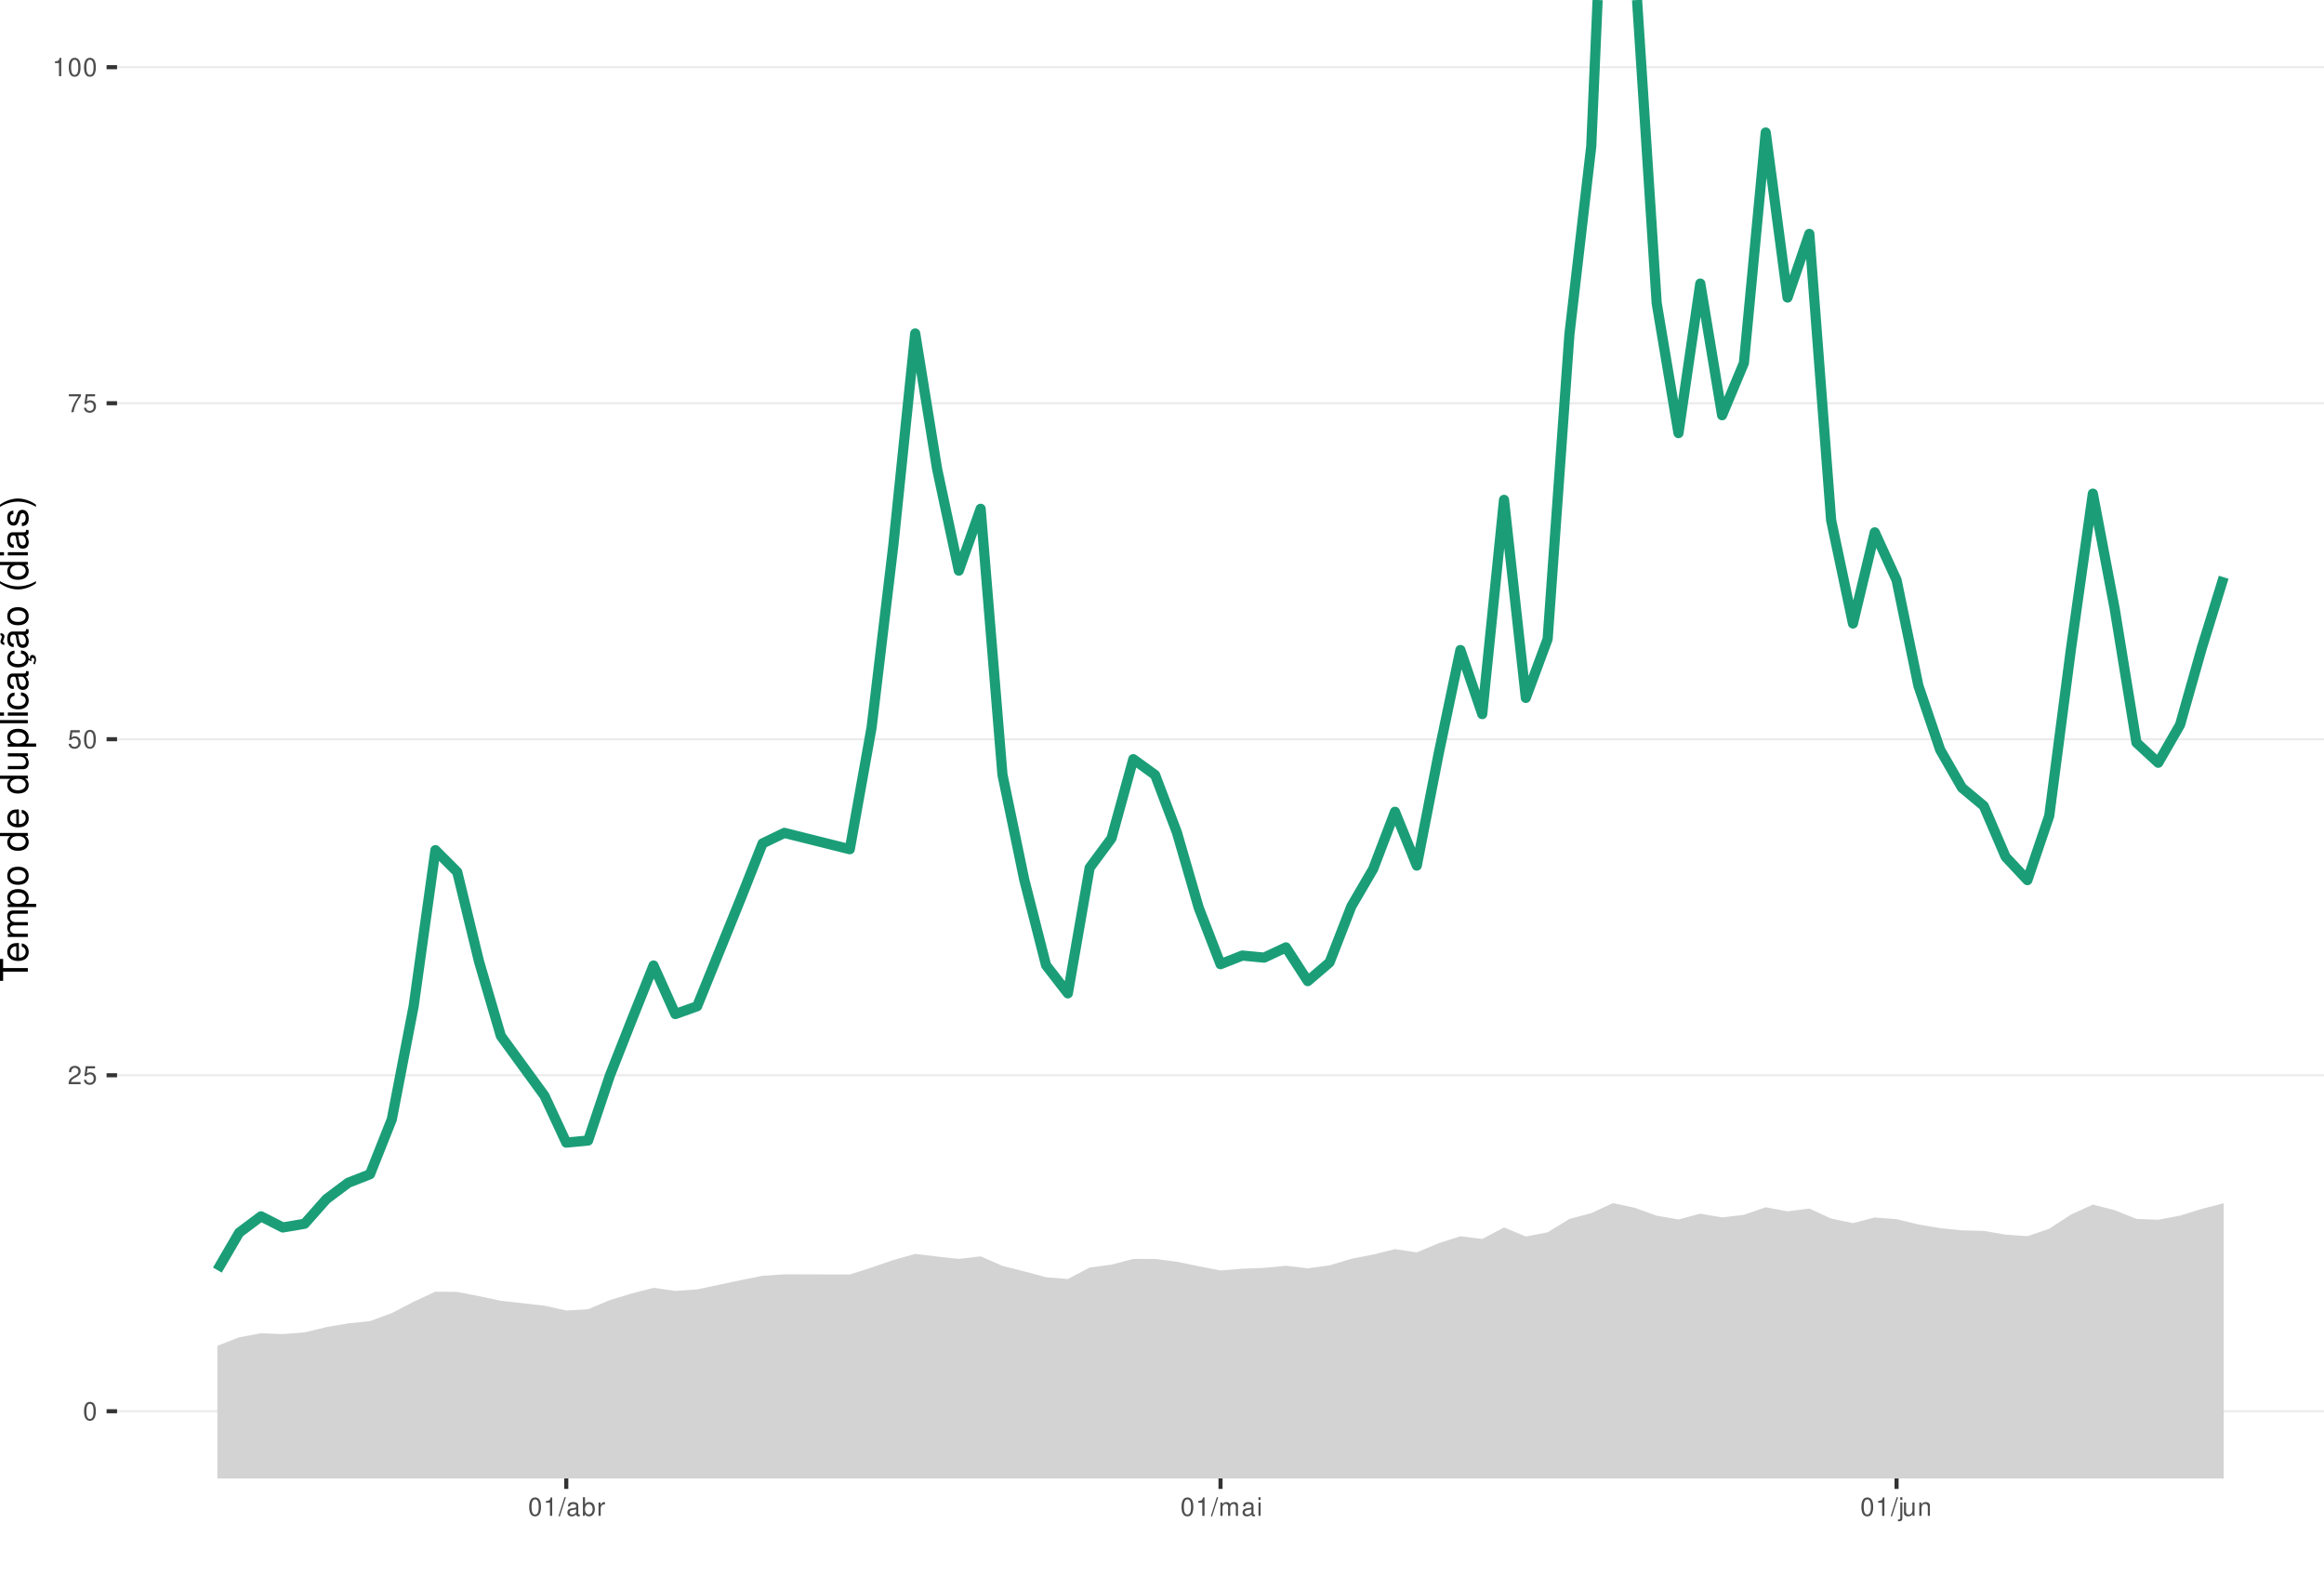
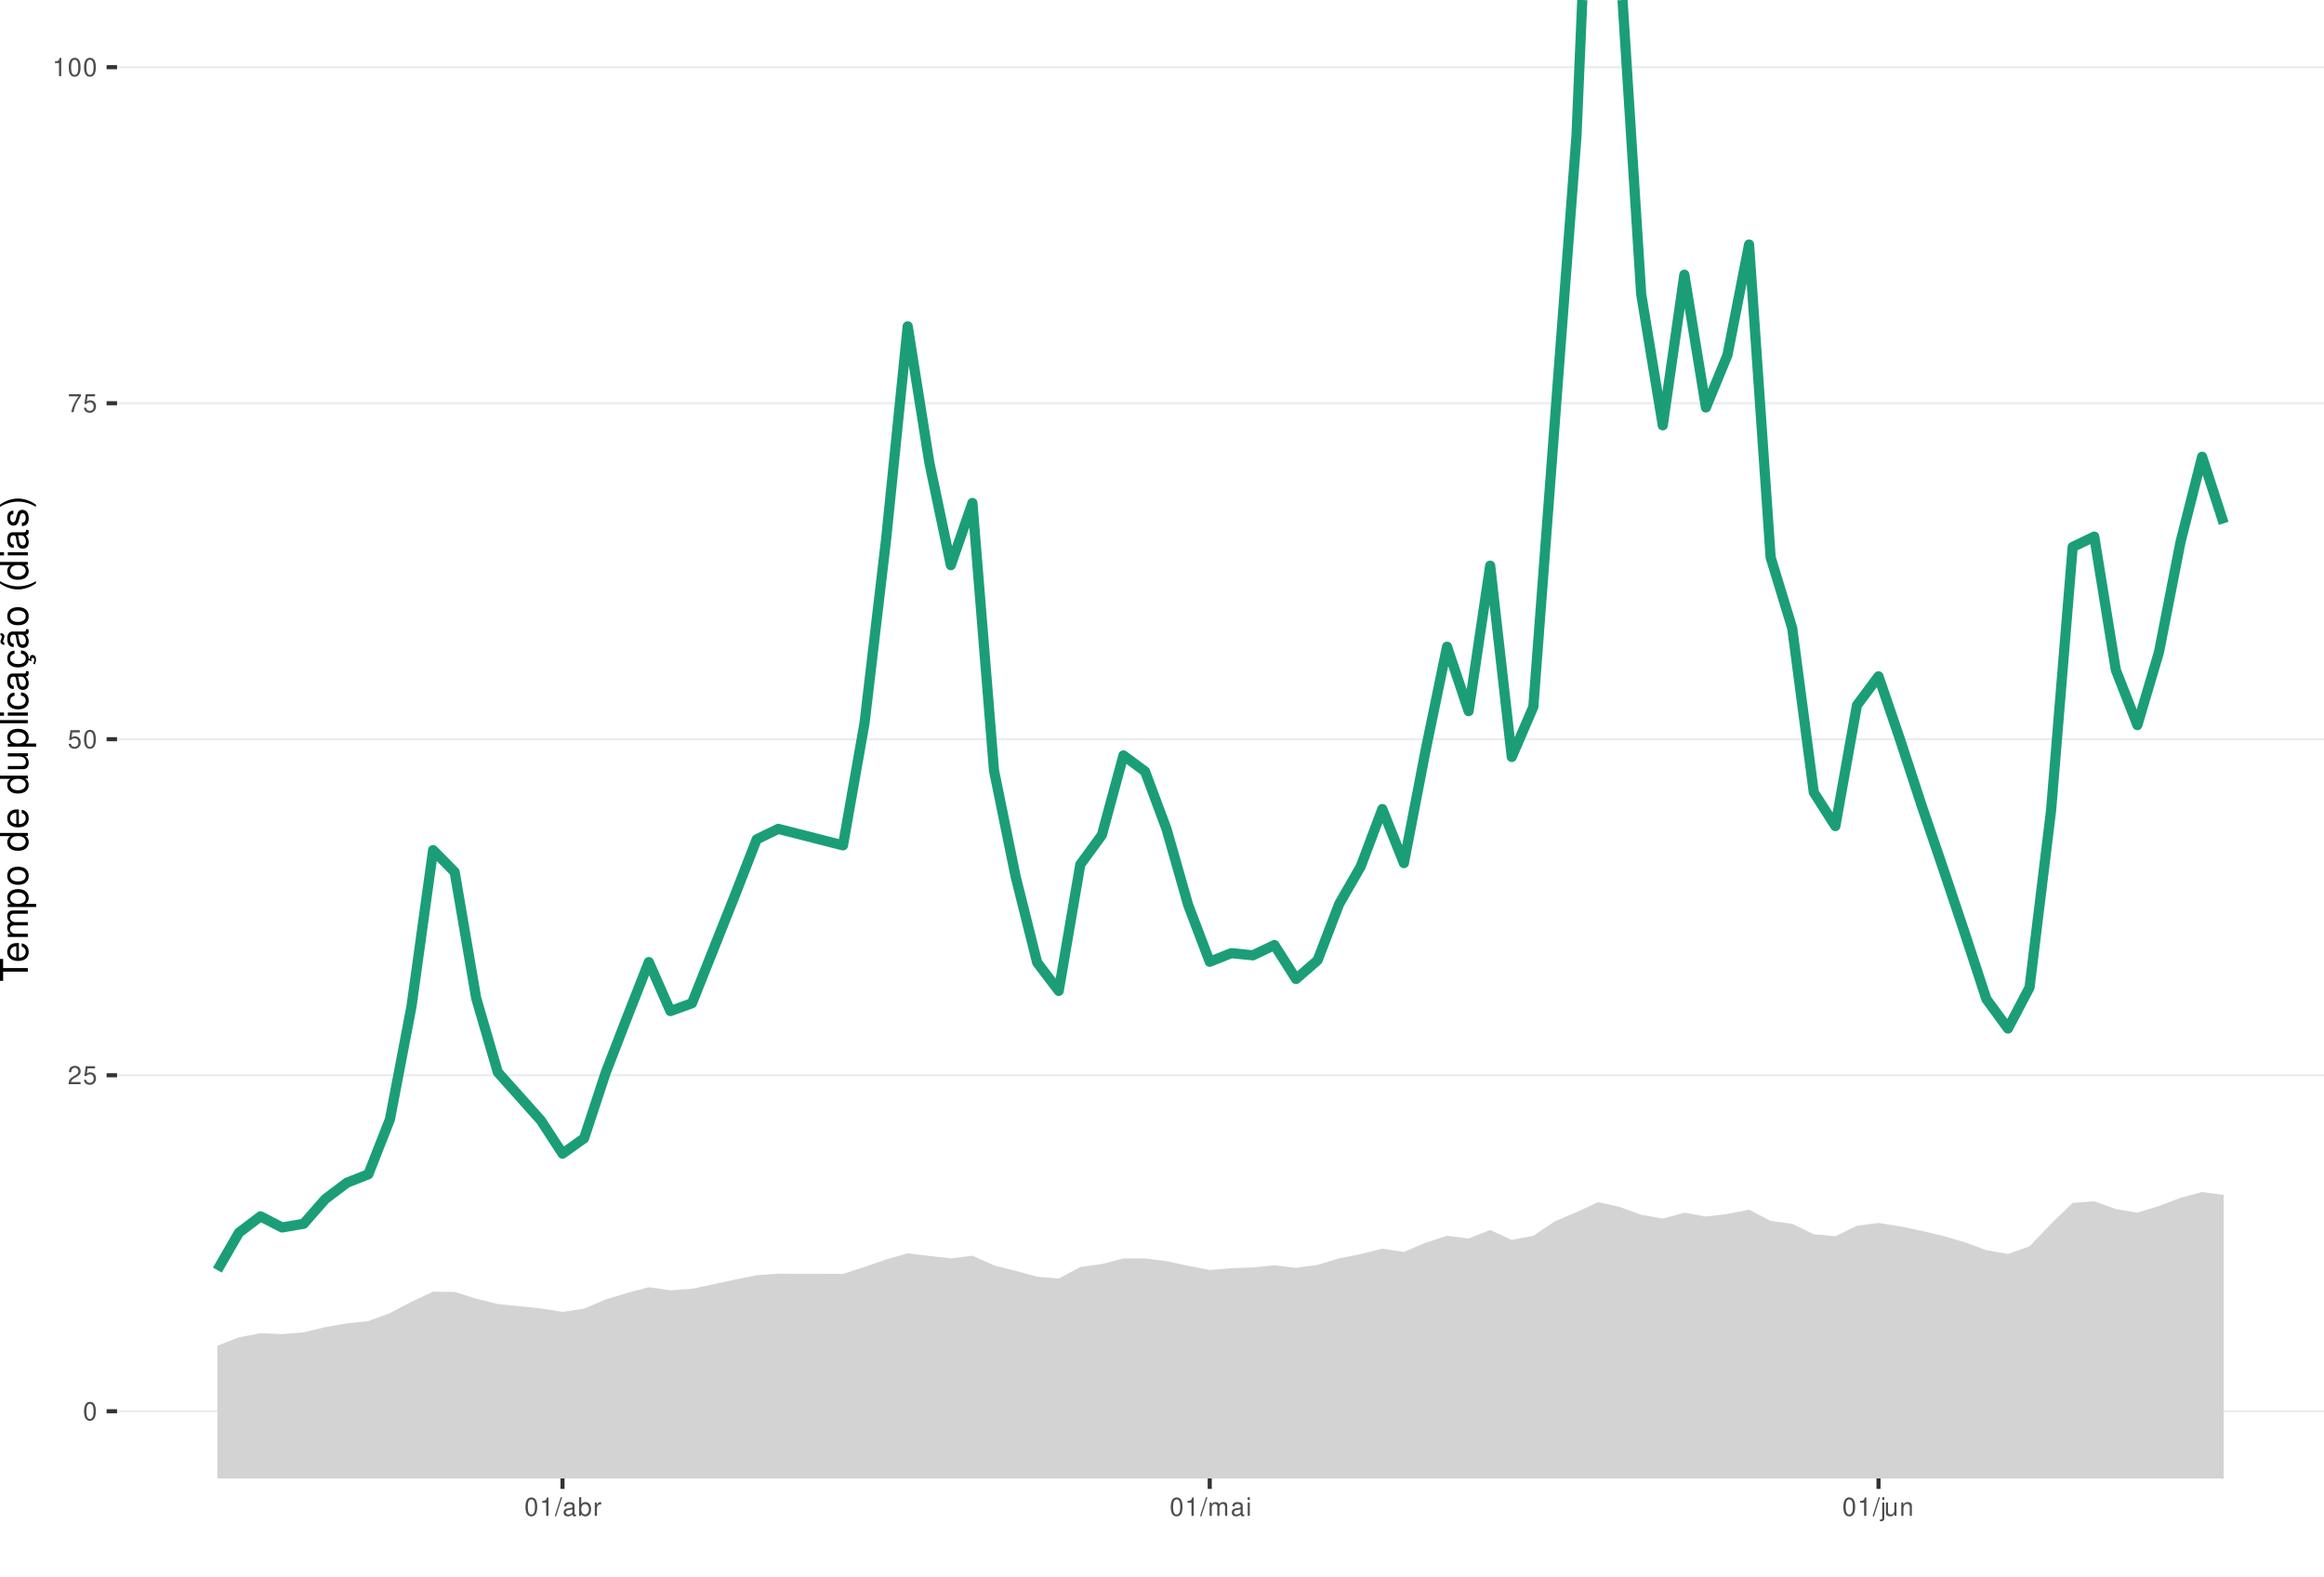
<svg xmlns="http://www.w3.org/2000/svg" xmlns:xlink="http://www.w3.org/1999/xlink" width="609pt" height="413pt" viewBox="0 0 609 413" version="1.1">
  <defs>
    <g>
      <symbol overflow="visible" id="glyph0-0">
        <path style="stroke:none;" d="" />
      </symbol>
      <symbol overflow="visible" id="glyph0-1">
        <path style="stroke:none;" d="M 1.828 -4.812 C 1.391 -4.812 0.984 -4.609 0.75 -4.281 C 0.438 -3.859 0.281 -3.219 0.281 -2.328 C 0.281 -0.703 0.812 0.156 1.828 0.156 C 2.828 0.156 3.375 -0.703 3.375 -2.297 C 3.375 -3.219 3.234 -3.844 2.922 -4.281 C 2.672 -4.625 2.281 -4.812 1.828 -4.812 Z M 1.828 -4.297 C 2.469 -4.297 2.781 -3.641 2.781 -2.344 C 2.781 -0.969 2.469 -0.328 1.812 -0.328 C 1.203 -0.328 0.891 -1 0.891 -2.328 C 0.891 -3.641 1.203 -4.297 1.828 -4.297 Z M 1.828 -4.297 " />
      </symbol>
      <symbol overflow="visible" id="glyph0-2">
        <path style="stroke:none;" d="M 3.375 -0.578 L 0.891 -0.578 C 0.938 -0.984 1.156 -1.234 1.734 -1.578 L 2.406 -1.953 C 3.062 -2.328 3.406 -2.812 3.406 -3.406 C 3.406 -3.812 3.234 -4.188 2.969 -4.438 C 2.688 -4.688 2.344 -4.812 1.891 -4.812 C 1.297 -4.812 0.844 -4.594 0.578 -4.188 C 0.422 -3.938 0.344 -3.641 0.328 -3.141 L 0.922 -3.141 C 0.938 -3.469 0.984 -3.672 1.062 -3.828 C 1.219 -4.125 1.516 -4.297 1.875 -4.297 C 2.406 -4.297 2.797 -3.906 2.797 -3.391 C 2.797 -3.016 2.578 -2.672 2.156 -2.438 L 1.547 -2.078 C 0.562 -1.516 0.281 -1.062 0.219 0 L 3.375 0 Z M 3.375 -0.578 " />
      </symbol>
      <symbol overflow="visible" id="glyph0-3">
        <path style="stroke:none;" d="M 3.172 -4.719 L 0.734 -4.719 L 0.375 -2.156 L 0.922 -2.156 C 1.188 -2.469 1.422 -2.594 1.797 -2.594 C 2.422 -2.594 2.812 -2.156 2.812 -1.453 C 2.812 -0.781 2.422 -0.359 1.781 -0.359 C 1.266 -0.359 0.953 -0.625 0.812 -1.156 L 0.234 -1.156 C 0.312 -0.766 0.375 -0.578 0.516 -0.406 C 0.781 -0.047 1.266 0.156 1.797 0.156 C 2.75 0.156 3.422 -0.547 3.422 -1.531 C 3.422 -2.469 2.797 -3.109 1.891 -3.109 C 1.562 -3.109 1.297 -3.016 1.016 -2.828 L 1.203 -4.141 L 3.172 -4.141 Z M 3.172 -4.719 " />
      </symbol>
      <symbol overflow="visible" id="glyph0-4">
        <path style="stroke:none;" d="M 3.469 -4.719 L 0.312 -4.719 L 0.312 -4.141 L 2.859 -4.141 C 1.734 -2.531 1.266 -1.547 0.922 0 L 1.547 0 C 1.797 -1.516 2.391 -2.812 3.469 -4.234 Z M 3.469 -4.719 " />
      </symbol>
      <symbol overflow="visible" id="glyph0-5">
        <path style="stroke:none;" d="M 1.719 -3.422 L 1.719 0 L 2.312 0 L 2.312 -4.812 L 1.922 -4.812 C 1.719 -4.078 1.578 -3.969 0.672 -3.859 L 0.672 -3.422 Z M 1.719 -3.422 " />
      </symbol>
      <symbol overflow="visible" id="glyph0-6">
        <path style="stroke:none;" d="M 1.531 -4.859 L -0.047 0.141 L 0.312 0.141 L 1.891 -4.859 Z M 1.531 -4.859 " />
      </symbol>
      <symbol overflow="visible" id="glyph0-7">
        <path style="stroke:none;" d="M 3.562 -0.328 C 3.5 -0.312 3.469 -0.312 3.438 -0.312 C 3.25 -0.312 3.141 -0.406 3.141 -0.578 L 3.141 -2.641 C 3.141 -3.25 2.688 -3.594 1.828 -3.594 C 1.312 -3.594 0.906 -3.438 0.672 -3.188 C 0.516 -3 0.453 -2.797 0.438 -2.453 L 0.984 -2.453 C 1.031 -2.875 1.297 -3.078 1.812 -3.078 C 2.312 -3.078 2.594 -2.891 2.594 -2.562 L 2.594 -2.406 C 2.578 -2.172 2.469 -2.078 2.016 -2.031 C 1.219 -1.922 1.109 -1.891 0.891 -1.812 C 0.484 -1.641 0.281 -1.328 0.281 -0.875 C 0.281 -0.25 0.719 0.156 1.422 0.156 C 1.859 0.156 2.219 0 2.609 -0.359 C 2.656 0 2.828 0.156 3.188 0.156 C 3.297 0.156 3.375 0.141 3.562 0.094 Z M 2.594 -1.094 C 2.594 -0.906 2.531 -0.797 2.375 -0.641 C 2.141 -0.438 1.875 -0.328 1.547 -0.328 C 1.109 -0.328 0.859 -0.547 0.859 -0.891 C 0.859 -1.266 1.094 -1.438 1.703 -1.531 C 2.297 -1.609 2.406 -1.641 2.594 -1.719 Z M 2.594 -1.094 " />
      </symbol>
      <symbol overflow="visible" id="glyph0-8">
        <path style="stroke:none;" d="M 0.359 -4.859 L 0.359 0 L 0.859 0 L 0.859 -0.453 C 1.125 -0.047 1.484 0.156 1.969 0.156 C 2.875 0.156 3.484 -0.594 3.484 -1.75 C 3.484 -2.891 2.922 -3.594 1.984 -3.594 C 1.516 -3.594 1.172 -3.406 0.906 -3.016 L 0.906 -4.859 Z M 1.891 -3.062 C 2.5 -3.062 2.906 -2.531 2.906 -1.703 C 2.906 -0.906 2.484 -0.359 1.891 -0.359 C 1.297 -0.359 0.906 -0.906 0.906 -1.719 C 0.906 -2.531 1.297 -3.062 1.891 -3.062 Z M 1.891 -3.062 " />
      </symbol>
      <symbol overflow="visible" id="glyph0-9">
        <path style="stroke:none;" d="M 0.453 -3.484 L 0.453 0 L 1.016 0 L 1.016 -1.812 C 1.031 -2.656 1.375 -3.016 2.141 -3 L 2.141 -3.562 C 2.047 -3.578 1.984 -3.594 1.922 -3.594 C 1.562 -3.594 1.297 -3.375 0.969 -2.859 L 0.969 -3.484 Z M 0.453 -3.484 " />
      </symbol>
      <symbol overflow="visible" id="glyph0-10">
        <path style="stroke:none;" d="M 0.469 -3.484 L 0.469 0 L 1.031 0 L 1.031 -2.188 C 1.031 -2.703 1.391 -3.109 1.844 -3.109 C 2.25 -3.109 2.484 -2.844 2.484 -2.406 L 2.484 0 L 3.047 0 L 3.047 -2.188 C 3.047 -2.703 3.422 -3.109 3.875 -3.109 C 4.266 -3.109 4.516 -2.844 4.516 -2.406 L 4.516 0 L 5.078 0 L 5.078 -2.609 C 5.078 -3.234 4.719 -3.594 4.062 -3.594 C 3.594 -3.594 3.312 -3.453 2.984 -3.062 C 2.781 -3.422 2.5 -3.594 2.047 -3.594 C 1.578 -3.594 1.266 -3.422 0.984 -3 L 0.984 -3.484 Z M 0.469 -3.484 " />
      </symbol>
      <symbol overflow="visible" id="glyph0-11">
        <path style="stroke:none;" d="M 1 -3.484 L 0.453 -3.484 L 0.453 0 L 1 0 Z M 1 -4.859 L 0.438 -4.859 L 0.438 -4.156 L 1 -4.156 Z M 1 -4.859 " />
      </symbol>
      <symbol overflow="visible" id="glyph0-12">
        <path style="stroke:none;" d="M 0.469 -3.484 L 0.469 0.5 C 0.469 0.859 0.359 0.969 0.016 0.969 C -0.031 0.969 -0.047 0.969 -0.125 0.953 L -0.125 1.438 C -0.047 1.438 -0.016 1.453 0.062 1.453 C 0.688 1.453 1.016 1.203 1.016 0.719 L 1.016 -3.484 Z M 1.016 -4.859 L 0.469 -4.859 L 0.469 -4.156 L 1.016 -4.156 Z M 1.016 -4.859 " />
      </symbol>
      <symbol overflow="visible" id="glyph0-13">
        <path style="stroke:none;" d="M 3.203 0 L 3.203 -3.484 L 2.656 -3.484 L 2.656 -1.516 C 2.656 -0.797 2.281 -0.328 1.703 -0.328 C 1.266 -0.328 0.984 -0.594 0.984 -1.016 L 0.984 -3.484 L 0.438 -3.484 L 0.438 -0.797 C 0.438 -0.219 0.859 0.156 1.547 0.156 C 2.062 0.156 2.391 -0.031 2.703 -0.484 L 2.703 0 Z M 3.203 0 " />
      </symbol>
      <symbol overflow="visible" id="glyph0-14">
        <path style="stroke:none;" d="M 0.469 -3.484 L 0.469 0 L 1.031 0 L 1.031 -1.922 C 1.031 -2.641 1.391 -3.109 1.969 -3.109 C 2.406 -3.109 2.688 -2.828 2.688 -2.422 L 2.688 0 L 3.234 0 L 3.234 -2.641 C 3.234 -3.219 2.812 -3.594 2.141 -3.594 C 1.625 -3.594 1.281 -3.391 0.984 -2.906 L 0.984 -3.484 Z M 0.469 -3.484 " />
      </symbol>
      <symbol overflow="visible" id="glyph1-0">
        <path style="stroke:none;" d="" />
      </symbol>
      <symbol overflow="visible" id="glyph1-1">
        <path style="stroke:none;" d="M -6.469 -3.547 L -6.469 -5.938 L -7.297 -5.938 L -7.297 -0.203 L -6.469 -0.203 L -6.469 -2.609 L 0 -2.609 L 0 -3.547 Z M -6.469 -3.547 " />
      </symbol>
      <symbol overflow="visible" id="glyph1-2">
        <path style="stroke:none;" d="M -2.344 -5.125 C -3.141 -5.125 -3.625 -5.062 -4.016 -4.922 C -4.875 -4.578 -5.391 -3.781 -5.391 -2.797 C -5.391 -1.344 -4.281 -0.406 -2.547 -0.406 C -0.812 -0.406 0.234 -1.297 0.234 -2.781 C 0.234 -3.984 -0.453 -4.812 -1.594 -5.016 L -1.594 -4.188 C -0.906 -3.953 -0.547 -3.484 -0.547 -2.812 C -0.547 -2.281 -0.781 -1.828 -1.219 -1.547 C -1.516 -1.344 -1.812 -1.281 -2.344 -1.266 Z M -3.016 -1.297 C -3.984 -1.359 -4.625 -1.953 -4.625 -2.797 C -4.625 -3.641 -3.953 -4.234 -3.016 -4.234 Z M -3.016 -1.297 " />
      </symbol>
      <symbol overflow="visible" id="glyph1-3">
        <path style="stroke:none;" d="M -5.234 -0.703 L 0 -0.703 L 0 -1.547 L -3.297 -1.547 C -4.047 -1.547 -4.656 -2.094 -4.656 -2.766 C -4.656 -3.391 -4.281 -3.734 -3.609 -3.734 L 0 -3.734 L 0 -4.578 L -3.297 -4.578 C -4.047 -4.578 -4.656 -5.125 -4.656 -5.812 C -4.656 -6.422 -4.266 -6.781 -3.609 -6.781 L 0 -6.781 L 0 -7.625 L -3.938 -7.625 C -4.875 -7.625 -5.391 -7.078 -5.391 -6.094 C -5.391 -5.406 -5.188 -4.984 -4.594 -4.484 C -5.156 -4.188 -5.391 -3.766 -5.391 -3.078 C -5.391 -2.375 -5.125 -1.906 -4.5 -1.469 L -5.234 -1.469 Z M -5.234 -0.703 " />
      </symbol>
      <symbol overflow="visible" id="glyph1-4">
        <path style="stroke:none;" d="M 2.188 -0.547 L 2.188 -1.375 L -0.547 -1.375 C -0.016 -1.812 0.234 -2.312 0.234 -2.984 C 0.234 -4.344 -0.859 -5.234 -2.531 -5.234 C -4.297 -5.234 -5.391 -4.375 -5.391 -2.984 C -5.391 -2.266 -5.062 -1.703 -4.453 -1.312 L -5.234 -1.312 L -5.234 -0.547 Z M -4.609 -2.844 C -4.609 -3.766 -3.797 -4.359 -2.547 -4.359 C -1.359 -4.359 -0.547 -3.75 -0.547 -2.844 C -0.547 -1.953 -1.344 -1.375 -2.578 -1.375 C -3.812 -1.375 -4.609 -1.953 -4.609 -2.844 Z M -4.609 -2.844 " />
      </symbol>
      <symbol overflow="visible" id="glyph1-5">
        <path style="stroke:none;" d="M -5.391 -2.719 C -5.391 -1.234 -4.344 -0.359 -2.578 -0.359 C -0.812 -0.359 0.234 -1.234 0.234 -2.734 C 0.234 -4.203 -0.812 -5.094 -2.547 -5.094 C -4.359 -5.094 -5.391 -4.234 -5.391 -2.719 Z M -4.625 -2.734 C -4.625 -3.672 -3.844 -4.234 -2.547 -4.234 C -1.312 -4.234 -0.547 -3.656 -0.547 -2.734 C -0.547 -1.797 -1.312 -1.234 -2.578 -1.234 C -3.844 -1.234 -4.625 -1.797 -4.625 -2.734 Z M -4.625 -2.734 " />
      </symbol>
      <symbol overflow="visible" id="glyph1-6">
        <path style="stroke:none;" d="" />
      </symbol>
      <symbol overflow="visible" id="glyph1-7">
        <path style="stroke:none;" d="M -7.297 -4.953 L -7.297 -4.125 L -4.578 -4.125 C -5.109 -3.766 -5.391 -3.203 -5.391 -2.516 C -5.391 -1.156 -4.297 -0.266 -2.625 -0.266 C -0.859 -0.266 0.234 -1.125 0.234 -2.547 C 0.234 -3.266 -0.047 -3.766 -0.688 -4.203 L 0 -4.203 L 0 -4.953 Z M -4.609 -2.656 C -4.609 -3.547 -3.812 -4.125 -2.562 -4.125 C -1.344 -4.125 -0.547 -3.547 -0.547 -2.656 C -0.547 -1.734 -1.359 -1.125 -2.578 -1.125 C -3.797 -1.125 -4.609 -1.734 -4.609 -2.656 Z M -4.609 -2.656 " />
      </symbol>
      <symbol overflow="visible" id="glyph1-8">
        <path style="stroke:none;" d="M 0 -4.812 L -5.234 -4.812 L -5.234 -3.984 L -2.266 -3.984 C -1.203 -3.984 -0.5 -3.438 -0.5 -2.562 C -0.5 -1.906 -0.906 -1.484 -1.531 -1.484 L -5.234 -1.484 L -5.234 -0.656 L -1.203 -0.656 C -0.328 -0.656 0.234 -1.297 0.234 -2.312 C 0.234 -3.094 -0.047 -3.578 -0.734 -4.062 L 0 -4.062 Z M 0 -4.812 " />
      </symbol>
      <symbol overflow="visible" id="glyph1-9">
        <path style="stroke:none;" d="M -7.297 -1.516 L -7.297 -0.688 L 0 -0.688 L 0 -1.516 Z M -7.297 -1.516 " />
      </symbol>
      <symbol overflow="visible" id="glyph1-10">
        <path style="stroke:none;" d="M -5.234 -1.5 L -5.234 -0.672 L 0 -0.672 L 0 -1.5 Z M -7.297 -1.5 L -7.297 -0.656 L -6.234 -0.656 L -6.234 -1.5 Z M -7.297 -1.5 " />
      </symbol>
      <symbol overflow="visible" id="glyph1-11">
        <path style="stroke:none;" d="M -3.484 -4.703 C -3.984 -4.672 -4.312 -4.562 -4.609 -4.359 C -5.094 -4 -5.391 -3.375 -5.391 -2.641 C -5.391 -1.219 -4.266 -0.312 -2.531 -0.312 C -0.844 -0.312 0.234 -1.203 0.234 -2.625 C 0.234 -3.875 -0.516 -4.672 -1.797 -4.766 L -1.797 -3.938 C -0.953 -3.797 -0.547 -3.359 -0.547 -2.656 C -0.547 -1.734 -1.297 -1.188 -2.531 -1.188 C -3.844 -1.188 -4.625 -1.719 -4.625 -2.625 C -4.625 -3.328 -4.203 -3.766 -3.484 -3.875 Z M -3.484 -4.703 " />
      </symbol>
      <symbol overflow="visible" id="glyph1-12">
        <path style="stroke:none;" d="M -0.484 -5.344 C -0.469 -5.266 -0.469 -5.219 -0.469 -5.172 C -0.469 -4.875 -0.625 -4.719 -0.875 -4.719 L -3.953 -4.719 C -4.891 -4.719 -5.391 -4.047 -5.391 -2.75 C -5.391 -1.984 -5.172 -1.375 -4.781 -1.016 C -4.516 -0.766 -4.203 -0.672 -3.688 -0.656 L -3.688 -1.484 C -4.328 -1.562 -4.625 -1.938 -4.625 -2.719 C -4.625 -3.484 -4.344 -3.891 -3.844 -3.891 L -3.625 -3.891 C -3.266 -3.875 -3.125 -3.703 -3.047 -3.016 C -2.891 -1.844 -2.844 -1.656 -2.719 -1.344 C -2.453 -0.734 -2 -0.422 -1.312 -0.422 C -0.375 -0.422 0.234 -1.078 0.234 -2.141 C 0.234 -2.797 0 -3.328 -0.547 -3.922 C 0 -3.984 0.234 -4.234 0.234 -4.781 C 0.234 -4.953 0.203 -5.062 0.141 -5.344 Z M -1.656 -3.891 C -1.375 -3.891 -1.203 -3.812 -0.969 -3.562 C -0.656 -3.219 -0.5 -2.812 -0.5 -2.312 C -0.5 -1.672 -0.812 -1.297 -1.344 -1.297 C -1.891 -1.297 -2.172 -1.656 -2.297 -2.547 C -2.422 -3.438 -2.453 -3.609 -2.594 -3.891 Z M -1.656 -3.891 " />
      </symbol>
      <symbol overflow="visible" id="glyph1-13">
        <path style="stroke:none;" d="M 0.234 -2.641 C 0.234 -3.875 -0.547 -4.703 -1.797 -4.766 L -1.797 -3.938 C -0.953 -3.797 -0.531 -3.359 -0.531 -2.656 C -0.531 -1.734 -1.281 -1.188 -2.516 -1.188 C -3.844 -1.188 -4.625 -1.719 -4.625 -2.625 C -4.625 -3.328 -4.203 -3.766 -3.484 -3.875 L -3.484 -4.703 C -3.984 -4.672 -4.312 -4.562 -4.609 -4.359 C -5.094 -4 -5.391 -3.375 -5.391 -2.641 C -5.391 -1.219 -4.266 -0.312 -2.531 -0.312 C -1.469 -0.312 -0.625 -0.672 -0.156 -1.312 C 0.047 -1.594 0.125 -1.812 0.203 -2.25 L 0.922 -1.938 L 0.984 -2.062 C 0.938 -2.188 0.906 -2.25 0.906 -2.375 C 0.906 -2.656 1.047 -2.828 1.281 -2.828 C 1.547 -2.828 1.734 -2.594 1.734 -2.297 C 1.734 -2.031 1.672 -1.844 1.438 -1.406 L 1.406 -1.312 L 1.812 -1.094 C 2.078 -1.75 2.141 -1.953 2.141 -2.344 C 2.141 -3.109 1.781 -3.578 1.203 -3.578 C 0.781 -3.578 0.547 -3.297 0.547 -2.797 C 0.547 -2.703 0.547 -2.641 0.562 -2.516 Z M 0.234 -2.641 " />
      </symbol>
      <symbol overflow="visible" id="glyph1-14">
        <path style="stroke:none;" d="M -0.484 -5.344 C -0.469 -5.266 -0.469 -5.219 -0.469 -5.172 C -0.469 -4.875 -0.625 -4.719 -0.875 -4.719 L -3.953 -4.719 C -4.891 -4.719 -5.391 -4.047 -5.391 -2.75 C -5.391 -1.984 -5.172 -1.375 -4.781 -1.016 C -4.516 -0.766 -4.203 -0.672 -3.688 -0.656 L -3.688 -1.484 C -4.328 -1.562 -4.625 -1.938 -4.625 -2.719 C -4.625 -3.484 -4.344 -3.891 -3.844 -3.891 L -3.625 -3.891 C -3.266 -3.875 -3.125 -3.703 -3.047 -3.016 C -2.891 -1.844 -2.844 -1.656 -2.719 -1.344 C -2.453 -0.734 -2 -0.422 -1.312 -0.422 C -0.375 -0.422 0.234 -1.078 0.234 -2.141 C 0.234 -2.797 0 -3.328 -0.547 -3.922 C 0 -3.984 0.234 -4.234 0.234 -4.781 C 0.234 -4.953 0.203 -5.062 0.141 -5.344 Z M -1.656 -3.891 C -1.375 -3.891 -1.203 -3.812 -0.969 -3.562 C -0.656 -3.219 -0.5 -2.812 -0.5 -2.312 C -0.5 -1.672 -0.812 -1.297 -1.344 -1.297 C -1.891 -1.297 -2.172 -1.656 -2.297 -2.547 C -2.422 -3.438 -2.453 -3.609 -2.594 -3.891 Z M -7.172 -3.75 C -6.922 -3.672 -6.812 -3.547 -6.812 -3.375 C -6.812 -3.25 -6.875 -2.984 -6.984 -2.734 C -7.156 -2.312 -7.172 -2.25 -7.172 -2.047 C -7.172 -1.594 -6.797 -1.297 -6.141 -1.188 L -6.141 -1.766 C -6.375 -1.812 -6.5 -1.938 -6.5 -2.094 C -6.5 -2.203 -6.469 -2.344 -6.375 -2.578 C -6.156 -3.156 -6.125 -3.234 -6.125 -3.438 C -6.125 -3.922 -6.484 -4.219 -7.172 -4.312 Z M -7.172 -3.75 " />
      </symbol>
      <symbol overflow="visible" id="glyph1-15">
        <path style="stroke:none;" d="M -7.297 -2.359 C -5.984 -1.359 -4.156 -0.734 -2.594 -0.734 C -1.016 -0.734 0.812 -1.359 2.125 -2.359 L 2.125 -2.906 C 0.688 -2.031 -0.984 -1.547 -2.594 -1.547 C -4.188 -1.547 -5.875 -2.031 -7.297 -2.906 Z M -7.297 -2.359 " />
      </symbol>
      <symbol overflow="visible" id="glyph1-16">
        <path style="stroke:none;" d="M -3.781 -4.375 C -4.812 -4.375 -5.391 -3.688 -5.391 -2.484 C -5.391 -1.266 -4.766 -0.469 -3.797 -0.469 C -2.969 -0.469 -2.578 -0.891 -2.281 -2.125 L -2.094 -2.906 C -1.953 -3.484 -1.734 -3.719 -1.375 -3.719 C -0.875 -3.719 -0.547 -3.234 -0.547 -2.5 C -0.547 -2.047 -0.672 -1.672 -0.891 -1.453 C -1.047 -1.328 -1.188 -1.266 -1.562 -1.219 L -1.562 -0.344 C -0.344 -0.375 0.234 -1.062 0.234 -2.438 C 0.234 -3.75 -0.422 -4.594 -1.438 -4.594 C -2.203 -4.594 -2.641 -4.156 -2.891 -3.109 L -3.078 -2.312 C -3.234 -1.625 -3.453 -1.344 -3.828 -1.344 C -4.312 -1.344 -4.625 -1.766 -4.625 -2.453 C -4.625 -3.125 -4.328 -3.484 -3.781 -3.5 Z M -3.781 -4.375 " />
      </symbol>
      <symbol overflow="visible" id="glyph1-17">
        <path style="stroke:none;" d="M 2.125 -0.938 C 0.812 -1.938 -1.016 -2.562 -2.578 -2.562 C -4.156 -2.562 -5.984 -1.938 -7.297 -0.938 L -7.297 -0.375 C -5.859 -1.266 -4.188 -1.75 -2.578 -1.75 C -0.984 -1.75 0.703 -1.266 2.125 -0.375 Z M 2.125 -0.938 " />
      </symbol>
    </g>
    <clipPath id="clip1">
      <path d="M 30.672 0 L 609 0 L 609 387.328 L 30.672 387.328 Z M 30.672 0 " />
    </clipPath>
    <clipPath id="clip2">
      <path d="M 30.672 369 L 609 369 L 609 370 L 30.672 370 Z M 30.672 369 " />
    </clipPath>
    <clipPath id="clip3">
      <path d="M 30.672 281 L 609 281 L 609 282 L 30.672 282 Z M 30.672 281 " />
    </clipPath>
    <clipPath id="clip4">
      <path d="M 30.672 193 L 609 193 L 609 194 L 30.672 194 Z M 30.672 193 " />
    </clipPath>
    <clipPath id="clip5">
      <path d="M 30.672 105 L 609 105 L 609 106 L 30.672 106 Z M 30.672 105 " />
    </clipPath>
    <clipPath id="clip6">
      <path d="M 30.672 17 L 609 17 L 609 18 L 30.672 18 Z M 30.672 17 " />
    </clipPath>
    <clipPath id="clip7">
-       <path d="M 56 315 L 583 315 L 583 387.328 L 56 387.328 Z M 56 315 " />
+       <path d="M 56 312 L 583 312 L 583 387.328 L 56 387.328 Z M 56 312 " />
    </clipPath>
  </defs>
  <g id="surface36">
    <rect x="0" y="0" width="609" height="413" style="fill:rgb(100%,100%,100%);fill-opacity:1;stroke:none;" />
    <rect x="0" y="0" width="609" height="413" style="fill:rgb(100%,100%,100%);fill-opacity:1;stroke:none;" />
    <path style="fill:none;stroke-width:1.067;stroke-linecap:round;stroke-linejoin:round;stroke:rgb(100%,100%,100%);stroke-opacity:1;stroke-miterlimit:10;" d="M 0 413 L 609 413 L 609 0 L 0 0 Z M 0 413 " />
    <g clip-path="url(#clip1)" clip-rule="nonzero">
      <path style=" stroke:none;fill-rule:nonzero;fill:rgb(100%,100%,100%);fill-opacity:1;" d="M 30.672 387.328 L 609 387.328 L 609 0 L 30.672 0 Z M 30.672 387.328 " />
    </g>
    <g clip-path="url(#clip2)" clip-rule="nonzero">
      <path style="fill:none;stroke-width:0.533;stroke-linecap:butt;stroke-linejoin:round;stroke:rgb(92.157%,92.157%,92.157%);stroke-opacity:1;stroke-miterlimit:10;" d="M 30.672 369.723 L 609 369.723 " />
    </g>
    <g clip-path="url(#clip3)" clip-rule="nonzero">
      <path style="fill:none;stroke-width:0.533;stroke-linecap:butt;stroke-linejoin:round;stroke:rgb(92.157%,92.157%,92.157%);stroke-opacity:1;stroke-miterlimit:10;" d="M 30.672 281.695 L 609 281.695 " />
    </g>
    <g clip-path="url(#clip4)" clip-rule="nonzero">
      <path style="fill:none;stroke-width:0.533;stroke-linecap:butt;stroke-linejoin:round;stroke:rgb(92.157%,92.157%,92.157%);stroke-opacity:1;stroke-miterlimit:10;" d="M 30.672 193.664 L 609 193.664 " />
    </g>
    <g clip-path="url(#clip5)" clip-rule="nonzero">
      <path style="fill:none;stroke-width:0.533;stroke-linecap:butt;stroke-linejoin:round;stroke:rgb(92.157%,92.157%,92.157%);stroke-opacity:1;stroke-miterlimit:10;" d="M 30.672 105.637 L 609 105.637 " />
    </g>
    <g clip-path="url(#clip6)" clip-rule="nonzero">
      <path style="fill:none;stroke-width:0.533;stroke-linecap:butt;stroke-linejoin:round;stroke:rgb(92.157%,92.157%,92.157%);stroke-opacity:1;stroke-miterlimit:10;" d="M 30.672 17.605 L 609 17.605 " />
    </g>
    <g clip-path="url(#clip7)" clip-rule="nonzero">
-       <path style=" stroke:none;fill-rule:nonzero;fill:rgb(82.745%,82.745%,82.745%);fill-opacity:1;" d="M 582.711 413 L 582.711 315.227 L 576.996 316.699 L 571.281 318.473 L 565.566 319.551 L 559.852 319.332 L 554.141 317.047 L 548.426 315.578 L 542.711 318.188 L 536.996 321.914 L 531.281 323.859 L 525.566 323.457 L 519.852 322.477 L 514.137 322.328 L 508.422 321.754 L 502.707 320.781 L 496.992 319.391 L 491.277 318.965 L 485.562 320.438 L 479.848 319.238 L 474.133 316.629 L 468.418 317.344 L 462.703 316.289 L 456.988 318.262 L 451.273 318.938 L 445.559 317.957 L 439.844 319.484 L 434.129 318.488 L 428.414 316.434 L 422.699 315.184 L 416.984 317.82 L 411.27 319.336 L 405.555 322.84 L 399.84 323.938 L 394.125 321.57 L 388.414 324.59 L 382.699 323.875 L 376.984 325.703 L 371.27 328.105 L 365.555 327.254 L 359.84 328.66 L 354.125 329.785 L 348.41 331.5 L 342.695 332.277 L 336.98 331.609 L 331.266 332.164 L 325.551 332.379 L 319.836 332.844 L 314.121 331.738 L 308.406 330.547 L 302.691 329.828 L 296.977 329.824 L 291.262 331.305 L 285.547 332.074 L 279.832 335.078 L 274.117 334.609 L 268.402 333.074 L 262.688 331.648 L 256.973 329.137 L 251.258 329.812 L 245.543 329.191 L 239.828 328.5 L 234.113 330.098 L 228.398 332.066 L 222.684 333.898 L 205.543 333.84 L 199.828 334.246 L 194.113 335.375 L 182.684 337.797 L 176.969 338.199 L 171.254 337.391 L 165.539 338.867 L 159.824 340.598 L 154.109 342.988 L 148.395 343.336 L 142.68 342.066 L 131.25 340.781 L 125.535 339.566 L 119.82 338.457 L 114.105 338.398 L 108.391 341.031 L 102.676 344.004 L 96.961 346.102 L 91.246 346.695 L 85.531 347.68 L 79.816 349.062 L 74.102 349.5 L 68.387 349.285 L 62.672 350.355 L 56.957 352.566 L 56.957 413 Z M 582.711 413 " />
-     </g>
-     <path style="fill:none;stroke-width:2.667;stroke-linecap:butt;stroke-linejoin:round;stroke:rgb(10.588%,61.961%,46.667%);stroke-opacity:1;stroke-miterlimit:10;" d="M 56.957 332.738 L 62.672 322.941 L 68.387 318.656 L 74.102 321.574 L 79.816 320.605 L 85.531 314.148 L 91.246 309.871 L 96.961 307.625 L 102.676 293.23 L 108.391 263.629 L 114.105 222.727 L 119.82 228.453 L 125.535 251.926 L 131.25 271.398 L 142.68 287.066 L 148.395 299.344 L 154.109 298.801 L 159.824 281.742 L 165.539 267.238 L 171.254 252.953 L 176.969 265.664 L 182.684 263.617 L 194.113 235.406 L 199.828 220.965 L 205.543 218.203 L 222.684 222.484 L 228.398 190.59 L 234.113 142.75 L 239.828 87.363 L 245.543 122.734 L 251.258 149.5 L 256.973 133.293 L 262.688 202.922 L 268.402 230.449 L 274.117 252.879 L 279.832 260.246 L 285.547 227.34 L 291.262 219.637 L 296.977 198.891 L 302.691 203.02 L 308.406 218.082 L 314.121 237.801 L 319.836 252.594 L 325.551 250.34 L 331.266 250.883 L 336.98 248.199 L 342.695 257.031 L 348.41 252.137 L 354.125 237.445 L 359.84 227.652 L 365.555 212.672 L 371.27 226.77 L 376.984 197.516 L 382.699 170.297 L 388.414 187.078 L 394.125 130.953 L 399.84 182.828 L 405.555 167.41 L 411.27 87.543 L 416.984 38.34 L 418.652 0 " />
-     <path style="fill:none;stroke-width:2.667;stroke-linecap:butt;stroke-linejoin:round;stroke:rgb(10.588%,61.961%,46.667%);stroke-opacity:1;stroke-miterlimit:10;" d="M 428.988 0 L 434.129 79.406 L 439.844 113.461 L 445.559 74.293 L 451.273 108.781 L 456.988 95.102 L 462.703 34.715 L 468.418 77.957 L 474.133 61.273 L 479.848 136.301 L 485.562 163.344 L 491.277 139.469 L 496.992 151.961 L 502.707 179.633 L 508.422 196.449 L 514.137 206.383 L 519.852 211.148 L 525.566 224.473 L 531.281 230.574 L 536.996 213.738 L 542.711 169.855 L 548.426 129.324 L 554.141 159.441 L 559.852 194.551 L 565.566 199.824 L 571.281 189.887 L 576.996 169.719 L 582.711 151.23 " />
+       <path style=" stroke:none;fill-rule:nonzero;fill:rgb(82.745%,82.745%,82.745%);fill-opacity:1;" d="M 582.711 413 L 582.711 313.055 L 577.059 312.297 L 571.406 313.797 L 565.754 315.957 L 560.098 317.684 L 554.445 316.762 L 548.793 314.723 L 543.141 315.129 L 537.484 320.605 L 531.832 326.523 L 526.18 328.508 L 520.527 327.527 L 514.875 325.453 L 509.219 323.809 L 503.566 322.453 L 497.914 321.281 L 492.262 320.387 L 486.605 321.129 L 480.953 323.863 L 475.301 323.344 L 469.648 320.617 L 463.992 319.855 L 458.34 316.914 L 452.688 318.027 L 447.035 318.703 L 441.379 317.719 L 435.727 319.246 L 430.074 318.246 L 424.422 316.188 L 418.77 314.938 L 413.113 317.574 L 407.461 319.961 L 401.809 323.746 L 396.156 324.832 L 390.5 322.223 L 384.848 324.469 L 379.195 323.75 L 373.543 325.578 L 367.887 327.984 L 362.234 327.129 L 356.582 328.539 L 350.93 329.66 L 345.273 331.375 L 339.621 332.152 L 333.969 331.484 L 328.316 332.039 L 322.664 332.25 L 317.008 332.711 L 311.355 331.605 L 305.703 330.41 L 300.051 329.691 L 294.395 329.684 L 288.742 331.164 L 283.09 331.934 L 277.438 334.941 L 271.781 334.473 L 266.129 332.93 L 260.477 331.5 L 254.824 328.98 L 249.168 329.66 L 243.516 329.035 L 237.863 328.344 L 232.211 329.941 L 226.559 331.91 L 220.902 333.742 L 203.945 333.684 L 198.289 334.09 L 192.637 335.219 L 181.332 337.645 L 175.676 338.043 L 170.023 337.23 L 164.371 338.707 L 158.719 340.441 L 153.062 342.832 L 147.41 343.699 L 141.758 342.789 L 130.453 341.633 L 124.797 340.219 L 119.145 338.457 L 113.492 338.398 L 107.84 341.031 L 102.184 344.004 L 96.531 346.102 L 90.879 346.695 L 85.227 347.68 L 79.57 349.062 L 73.918 349.5 L 68.266 349.285 L 62.613 350.355 L 56.957 352.566 L 56.957 413 Z M 582.711 413 " />
+     </g>
+     <path style="fill:none;stroke-width:2.667;stroke-linecap:butt;stroke-linejoin:round;stroke:rgb(10.588%,61.961%,46.667%);stroke-opacity:1;stroke-miterlimit:10;" d="M 56.957 332.738 L 62.613 322.941 L 68.266 318.656 L 73.918 321.574 L 79.57 320.605 L 85.227 314.148 L 90.879 309.871 L 96.531 307.625 L 102.184 293.23 L 107.84 263.629 L 113.492 222.727 L 119.145 228.453 L 124.797 261.543 L 130.453 280.91 L 141.758 293.555 L 147.41 302.234 L 153.062 298.207 L 158.719 281.027 L 164.371 266.426 L 170.023 252.051 L 175.676 264.875 L 181.332 262.828 L 192.637 234.43 L 198.289 219.902 L 203.945 217.145 L 220.902 221.469 L 226.559 189.371 L 232.211 141.227 L 237.863 85.484 L 243.516 121.109 L 249.168 148.062 L 254.824 131.766 L 260.477 201.859 L 266.129 229.574 L 271.781 252.16 L 277.438 259.586 L 283.09 226.496 L 288.742 218.766 L 294.395 197.914 L 300.051 202.082 L 305.703 217.238 L 311.355 237.082 L 317.008 251.965 L 322.664 249.711 L 328.316 250.273 L 333.969 247.586 L 339.621 256.477 L 345.273 251.57 L 350.93 236.82 L 356.582 226.992 L 362.234 211.957 L 367.887 226.125 L 373.543 196.754 L 379.195 169.426 L 384.848 186.293 L 390.5 148.195 L 396.156 198.316 L 401.809 185.16 L 407.461 110.172 L 413.113 35.629 L 414.633 0 " />
+     <path style="fill:none;stroke-width:2.667;stroke-linecap:butt;stroke-linejoin:round;stroke:rgb(10.588%,61.961%,46.667%);stroke-opacity:1;stroke-miterlimit:10;" d="M 425.18 0 L 430.074 77.082 L 435.727 111.426 L 441.379 71.969 L 447.035 106.75 L 452.688 92.98 L 458.34 64.062 L 463.992 146.031 L 469.648 164.566 L 475.301 207.582 L 480.953 216.422 L 486.605 184.773 L 492.262 177.191 L 497.914 193.766 L 503.566 211.039 L 509.219 227.605 L 514.875 244.48 L 520.527 261.73 L 526.18 269.457 L 531.832 258.711 L 537.484 212.289 L 543.141 143.293 L 548.793 140.582 L 554.445 175.504 L 560.098 189.957 L 565.754 170.848 L 571.406 141.98 L 577.059 119.668 L 582.711 137.098 " />
    <g style="fill:rgb(30.196%,30.196%,30.196%);fill-opacity:1;">
      <use xlink:href="#glyph0-1" x="21.738" y="372.07" />
    </g>
    <g style="fill:rgb(30.196%,30.196%,30.196%);fill-opacity:1;">
      <use xlink:href="#glyph0-2" x="17.738" y="284.043" />
      <use xlink:href="#glyph0-3" x="21.738" y="284.043" />
    </g>
    <g style="fill:rgb(30.196%,30.196%,30.196%);fill-opacity:1;">
      <use xlink:href="#glyph0-3" x="17.738" y="196.012" />
      <use xlink:href="#glyph0-1" x="21.738" y="196.012" />
    </g>
    <g style="fill:rgb(30.196%,30.196%,30.196%);fill-opacity:1;">
      <use xlink:href="#glyph0-4" x="17.738" y="107.984" />
      <use xlink:href="#glyph0-3" x="21.738" y="107.984" />
    </g>
    <g style="fill:rgb(30.196%,30.196%,30.196%);fill-opacity:1;">
      <use xlink:href="#glyph0-5" x="13.738" y="19.953" />
      <use xlink:href="#glyph0-1" x="17.738" y="19.953" />
      <use xlink:href="#glyph0-1" x="21.738" y="19.953" />
    </g>
    <path style="fill:none;stroke-width:1.067;stroke-linecap:butt;stroke-linejoin:round;stroke:rgb(20%,20%,20%);stroke-opacity:1;stroke-miterlimit:10;" d="M 27.93 369.723 L 30.672 369.723 " />
    <path style="fill:none;stroke-width:1.067;stroke-linecap:butt;stroke-linejoin:round;stroke:rgb(20%,20%,20%);stroke-opacity:1;stroke-miterlimit:10;" d="M 27.93 281.695 L 30.672 281.695 " />
    <path style="fill:none;stroke-width:1.067;stroke-linecap:butt;stroke-linejoin:round;stroke:rgb(20%,20%,20%);stroke-opacity:1;stroke-miterlimit:10;" d="M 27.93 193.664 L 30.672 193.664 " />
    <path style="fill:none;stroke-width:1.067;stroke-linecap:butt;stroke-linejoin:round;stroke:rgb(20%,20%,20%);stroke-opacity:1;stroke-miterlimit:10;" d="M 27.93 105.637 L 30.672 105.637 " />
    <path style="fill:none;stroke-width:1.067;stroke-linecap:butt;stroke-linejoin:round;stroke:rgb(20%,20%,20%);stroke-opacity:1;stroke-miterlimit:10;" d="M 27.93 17.605 L 30.672 17.605 " />
-     <path style="fill:none;stroke-width:1.067;stroke-linecap:butt;stroke-linejoin:round;stroke:rgb(20%,20%,20%);stroke-opacity:1;stroke-miterlimit:10;" d="M 148.395 390.07 L 148.395 387.328 " />
-     <path style="fill:none;stroke-width:1.067;stroke-linecap:butt;stroke-linejoin:round;stroke:rgb(20%,20%,20%);stroke-opacity:1;stroke-miterlimit:10;" d="M 319.836 390.07 L 319.836 387.328 " />
-     <path style="fill:none;stroke-width:1.067;stroke-linecap:butt;stroke-linejoin:round;stroke:rgb(20%,20%,20%);stroke-opacity:1;stroke-miterlimit:10;" d="M 496.992 390.07 L 496.992 387.328 " />
-     <g style="fill:rgb(30.196%,30.196%,30.196%);fill-opacity:1;">
-       <use xlink:href="#glyph0-1" x="138.395" y="397.109" />
-       <use xlink:href="#glyph0-5" x="142.395" y="397.109" />
-       <use xlink:href="#glyph0-6" x="146.395" y="397.109" />
-       <use xlink:href="#glyph0-7" x="148.395" y="397.109" />
-       <use xlink:href="#glyph0-8" x="152.395" y="397.109" />
-       <use xlink:href="#glyph0-9" x="156.395" y="397.109" />
-     </g>
-     <g style="fill:rgb(30.196%,30.196%,30.196%);fill-opacity:1;">
-       <use xlink:href="#glyph0-1" x="309.336" y="397.109" />
-       <use xlink:href="#glyph0-5" x="313.336" y="397.109" />
-       <use xlink:href="#glyph0-6" x="317.336" y="397.109" />
-       <use xlink:href="#glyph0-10" x="319.336" y="397.109" />
-       <use xlink:href="#glyph0-7" x="325.336" y="397.109" />
-       <use xlink:href="#glyph0-11" x="329.336" y="397.109" />
-     </g>
-     <g style="fill:rgb(30.196%,30.196%,30.196%);fill-opacity:1;">
-       <use xlink:href="#glyph0-1" x="487.492" y="397.109" />
-       <use xlink:href="#glyph0-5" x="491.492" y="397.109" />
-       <use xlink:href="#glyph0-6" x="495.492" y="397.109" />
-       <use xlink:href="#glyph0-12" x="497.492" y="397.109" />
-       <use xlink:href="#glyph0-13" x="498.492" y="397.109" />
-       <use xlink:href="#glyph0-14" x="502.492" y="397.109" />
+     <path style="fill:none;stroke-width:1.067;stroke-linecap:butt;stroke-linejoin:round;stroke:rgb(20%,20%,20%);stroke-opacity:1;stroke-miterlimit:10;" d="M 147.41 390.07 L 147.41 387.328 " />
+     <path style="fill:none;stroke-width:1.067;stroke-linecap:butt;stroke-linejoin:round;stroke:rgb(20%,20%,20%);stroke-opacity:1;stroke-miterlimit:10;" d="M 317.008 390.07 L 317.008 387.328 " />
+     <path style="fill:none;stroke-width:1.067;stroke-linecap:butt;stroke-linejoin:round;stroke:rgb(20%,20%,20%);stroke-opacity:1;stroke-miterlimit:10;" d="M 492.262 390.07 L 492.262 387.328 " />
+     <g style="fill:rgb(30.196%,30.196%,30.196%);fill-opacity:1;">
+       <use xlink:href="#glyph0-1" x="137.41" y="397.109" />
+       <use xlink:href="#glyph0-5" x="141.41" y="397.109" />
+       <use xlink:href="#glyph0-6" x="145.41" y="397.109" />
+       <use xlink:href="#glyph0-7" x="147.41" y="397.109" />
+       <use xlink:href="#glyph0-8" x="151.41" y="397.109" />
+       <use xlink:href="#glyph0-9" x="155.41" y="397.109" />
+     </g>
+     <g style="fill:rgb(30.196%,30.196%,30.196%);fill-opacity:1;">
+       <use xlink:href="#glyph0-1" x="306.508" y="397.109" />
+       <use xlink:href="#glyph0-5" x="310.508" y="397.109" />
+       <use xlink:href="#glyph0-6" x="314.508" y="397.109" />
+       <use xlink:href="#glyph0-10" x="316.508" y="397.109" />
+       <use xlink:href="#glyph0-7" x="322.508" y="397.109" />
+       <use xlink:href="#glyph0-11" x="326.508" y="397.109" />
+     </g>
+     <g style="fill:rgb(30.196%,30.196%,30.196%);fill-opacity:1;">
+       <use xlink:href="#glyph0-1" x="482.762" y="397.109" />
+       <use xlink:href="#glyph0-5" x="486.762" y="397.109" />
+       <use xlink:href="#glyph0-6" x="490.762" y="397.109" />
+       <use xlink:href="#glyph0-12" x="492.762" y="397.109" />
+       <use xlink:href="#glyph0-13" x="493.762" y="397.109" />
+       <use xlink:href="#glyph0-14" x="497.762" y="397.109" />
    </g>
    <g style="fill:rgb(0%,0%,0%);fill-opacity:1;">
      <use xlink:href="#glyph1-1" x="7.29" y="257.164" />
      <use xlink:href="#glyph1-2" x="7.29" y="252.164" />
      <use xlink:href="#glyph1-3" x="7.29" y="246.164" />
      <use xlink:href="#glyph1-4" x="7.29" y="238.164" />
      <use xlink:href="#glyph1-5" x="7.29" y="232.164" />
      <use xlink:href="#glyph1-6" x="7.29" y="226.164" />
      <use xlink:href="#glyph1-7" x="7.29" y="223.164" />
      <use xlink:href="#glyph1-2" x="7.29" y="217.164" />
      <use xlink:href="#glyph1-6" x="7.29" y="211.164" />
      <use xlink:href="#glyph1-7" x="7.29" y="208.164" />
      <use xlink:href="#glyph1-8" x="7.29" y="202.164" />
      <use xlink:href="#glyph1-4" x="7.29" y="196.164" />
      <use xlink:href="#glyph1-9" x="7.29" y="190.164" />
      <use xlink:href="#glyph1-10" x="7.29" y="188.164" />
      <use xlink:href="#glyph1-11" x="7.29" y="186.164" />
      <use xlink:href="#glyph1-12" x="7.29" y="181.164" />
      <use xlink:href="#glyph1-13" x="7.29" y="175.164" />
      <use xlink:href="#glyph1-14" x="7.29" y="170.164" />
      <use xlink:href="#glyph1-5" x="7.29" y="164.164" />
      <use xlink:href="#glyph1-6" x="7.29" y="158.164" />
      <use xlink:href="#glyph1-15" x="7.29" y="155.164" />
      <use xlink:href="#glyph1-7" x="7.29" y="152.164" />
      <use xlink:href="#glyph1-10" x="7.29" y="146.164" />
      <use xlink:href="#glyph1-12" x="7.29" y="144.164" />
      <use xlink:href="#glyph1-16" x="7.29" y="138.164" />
      <use xlink:href="#glyph1-17" x="7.29" y="133.164" />
    </g>
  </g>
</svg>
